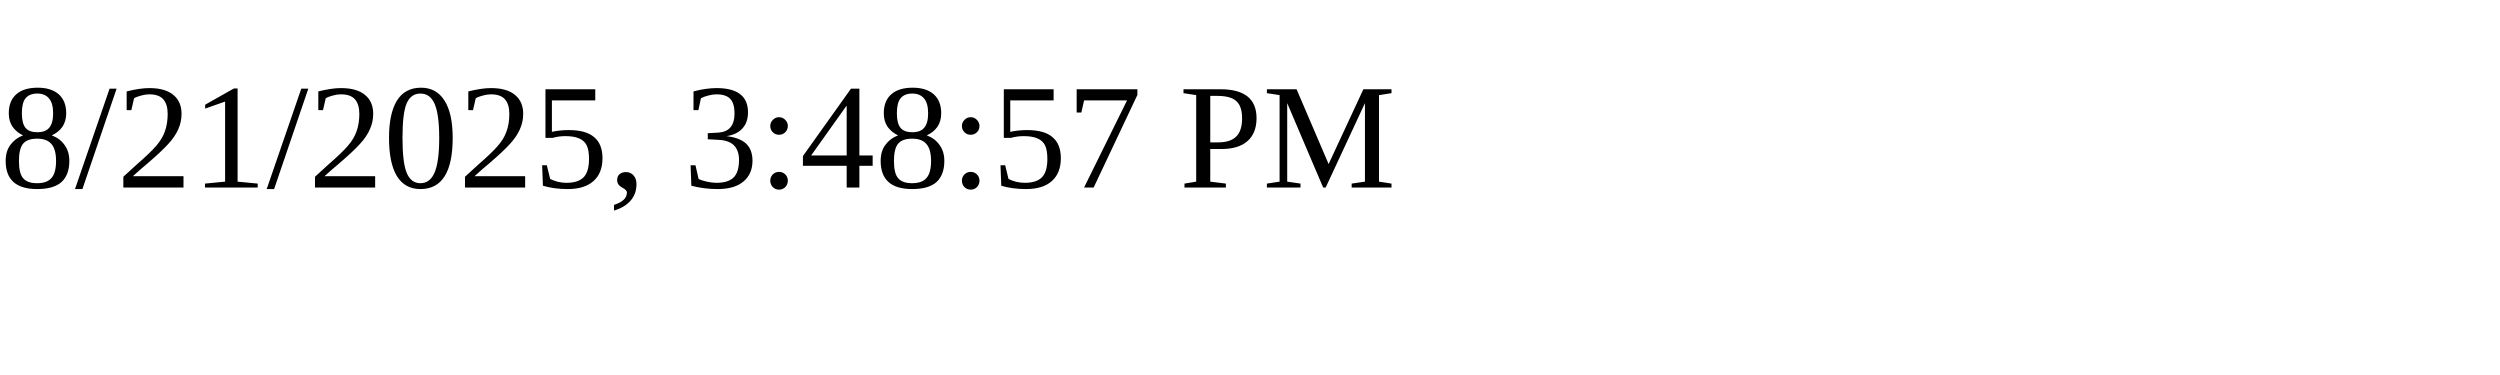
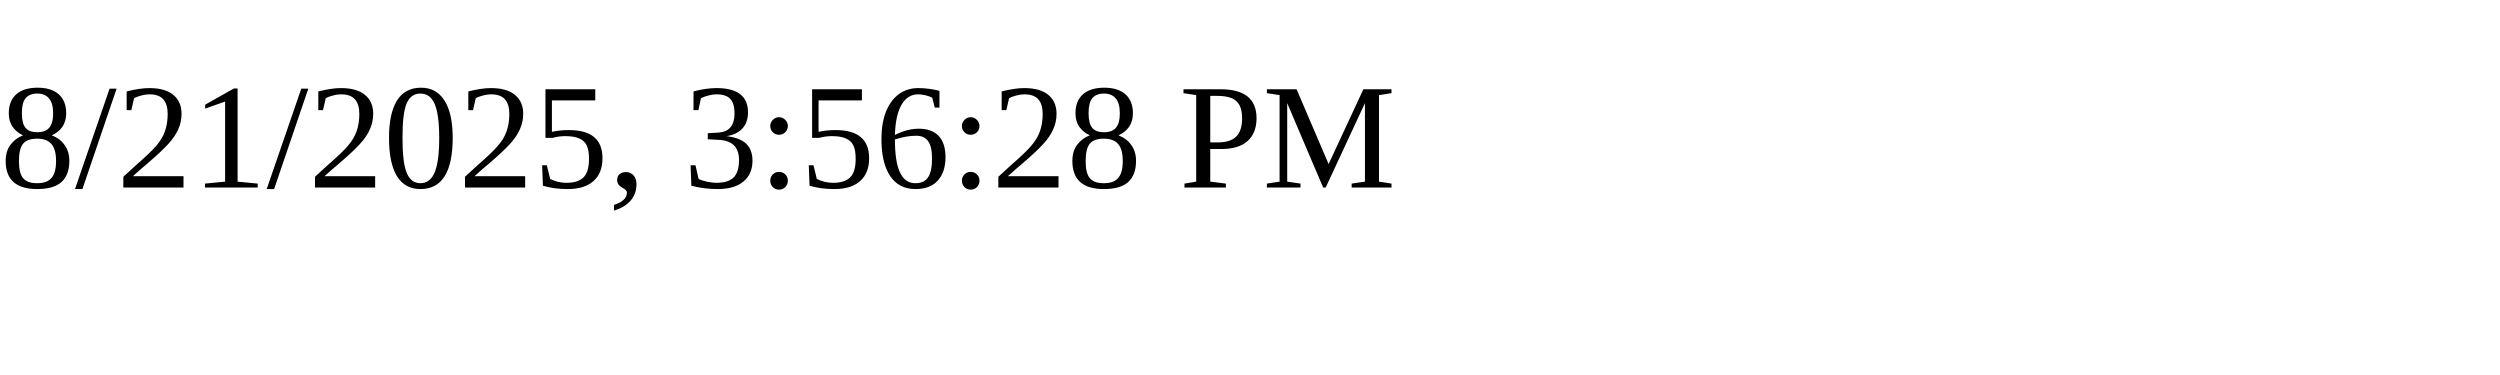
<svg xmlns="http://www.w3.org/2000/svg" height="30" width="200">
-   <text x="0" y="15">8/21/2025, 3:48:57 PM</text>
+   <text x="0" y="15">8/21/2025, 3:56:28 PM</text>
</svg>
